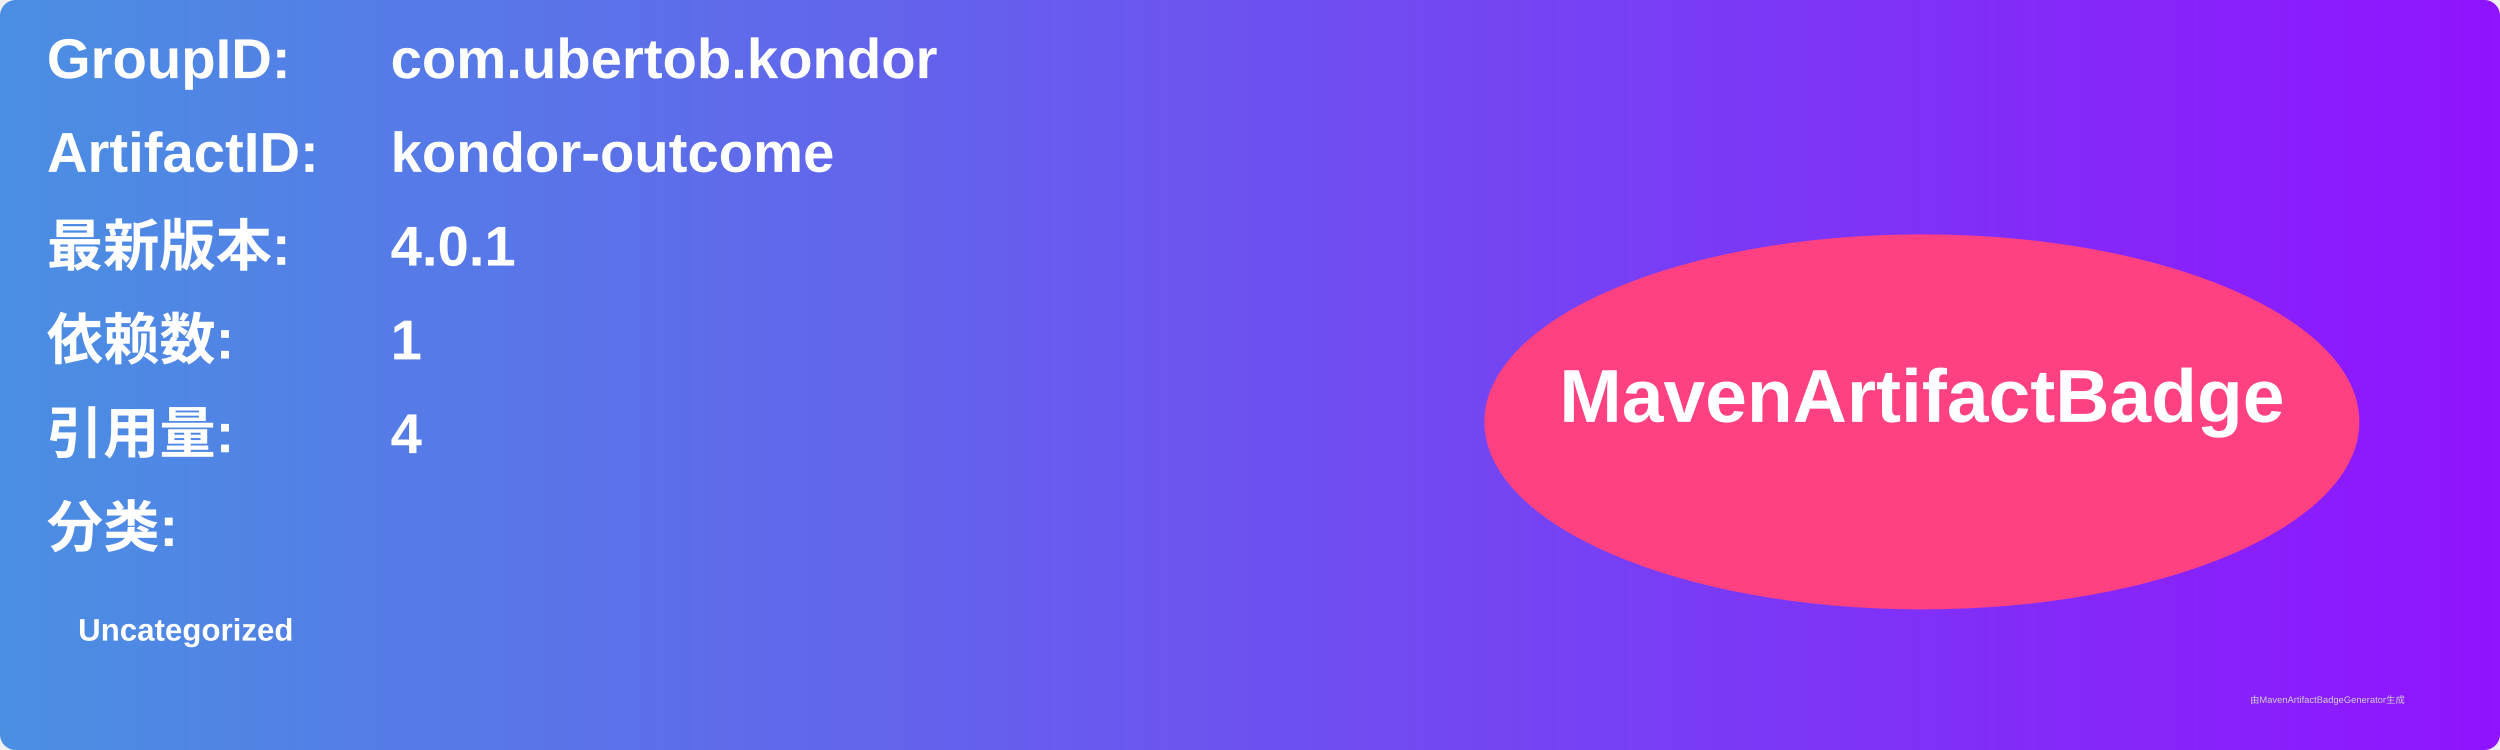
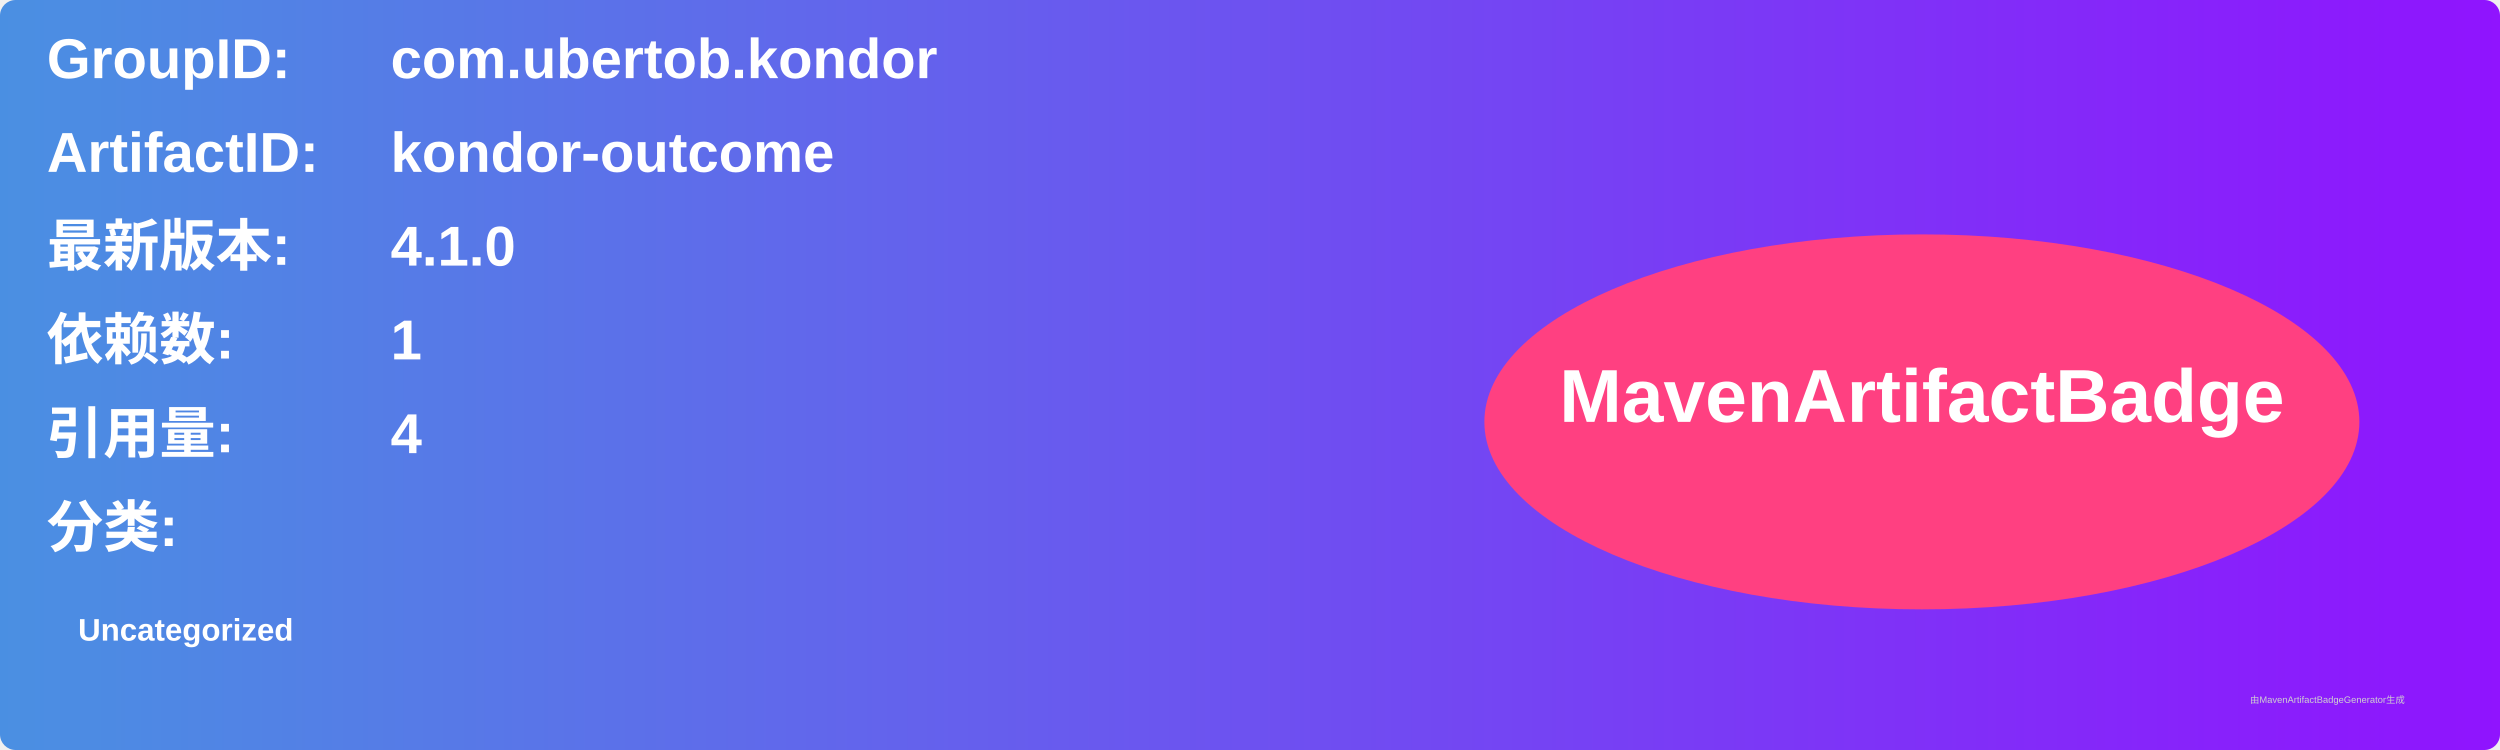
<svg xmlns="http://www.w3.org/2000/svg" width="800" height="240" viewBox="0 0 800 240">
  <linearGradient id="grad" x1="0%" y1="0%" x2="100%" y2="0%">
    <stop offset="0%" stop-color="#4a90e2" />
    <stop offset="100%" stop-color="#9013fe" />
  </linearGradient>
  <rect width="100%" height="100%" rx="5" ry="5" fill="url(#grad)" />
  <g transform="translate(15, 15)">
    <text x="0" y="10" font-family="Arial" font-size="18" fill="white" font-weight="bold" width="260">GroupID:</text>
    <text x="110" y="10" font-family="Arial" font-size="18" fill="white" font-weight="bold" width="460">com.ubertob.kondor</text>
    <text x="0" y="40" font-family="Arial" font-size="18" fill="white" font-weight="bold" width="260">ArtifactID:</text>
    <text x="110" y="40" font-family="Arial" font-size="18" fill="white" font-weight="bold" width="460">kondor-outcome</text>
    <text x="0" y="70" font-family="Arial" font-size="18" fill="white" font-weight="bold">最新版本:</text>
    <text x="110" y="70" font-family="Arial" font-size="18" fill="white" font-weight="bold">
-       <tspan font-weight="bold">4.0.1</tspan>
+       <tspan font-weight="bold">4.1.0</tspan>
    </text>
    <text x="0" y="100" font-family="Arial" font-size="18" fill="white" font-weight="bold">依赖数: </text>
    <text x="110" y="100" font-family="Arial" font-size="18" fill="white">
      <tspan font-weight="bold">1</tspan>
    </text>
    <text x="0" y="130" font-family="Arial" font-size="18" fill="white" font-weight="bold">引用量: </text>
    <text x="110" y="130" font-family="Arial" font-size="18" fill="white">
      <tspan font-weight="bold">4</tspan>
    </text>
    <text x="0" y="160" font-family="Arial" font-size="18" fill="white" font-weight="bold">分类:</text>
    <text x="10" y="190" font-family="Arial" font-size="10" fill="white">
      <tspan font-weight="bold">Uncategorized</tspan>
    </text>
    <ellipse cx="600" cy="120" rx="140" ry="60" fill="#ff4081" />
    <text x="600" y="120" text-anchor="middle" font-family="Arial" font-size="24" fill="white" font-weight="bold">MavenArtifactBadge</text>
  </g>
  <text x="720" y="225" font-family="Arial" font-size="3" fill="#d0d0d0">由MavenArtifactBadgeGenerator生成</text>
</svg>
